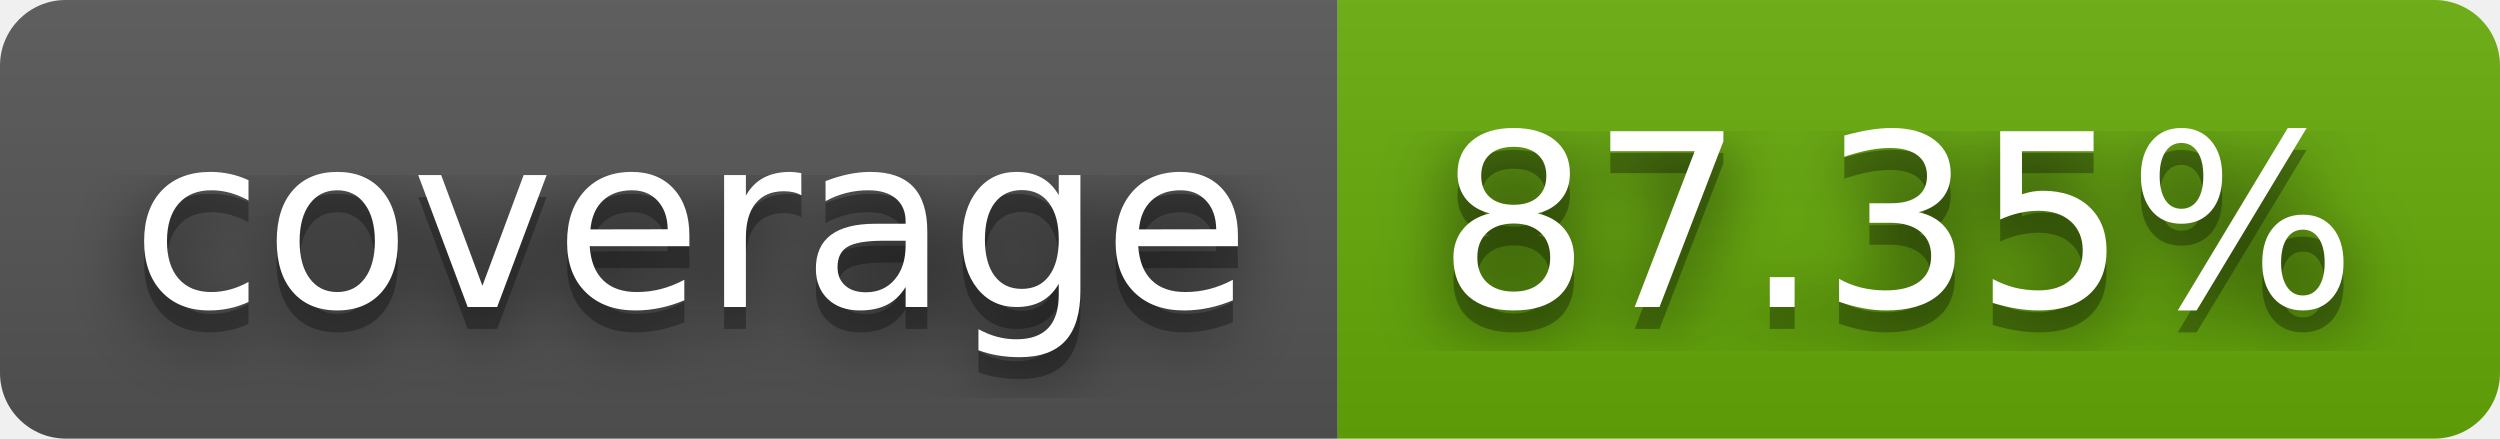
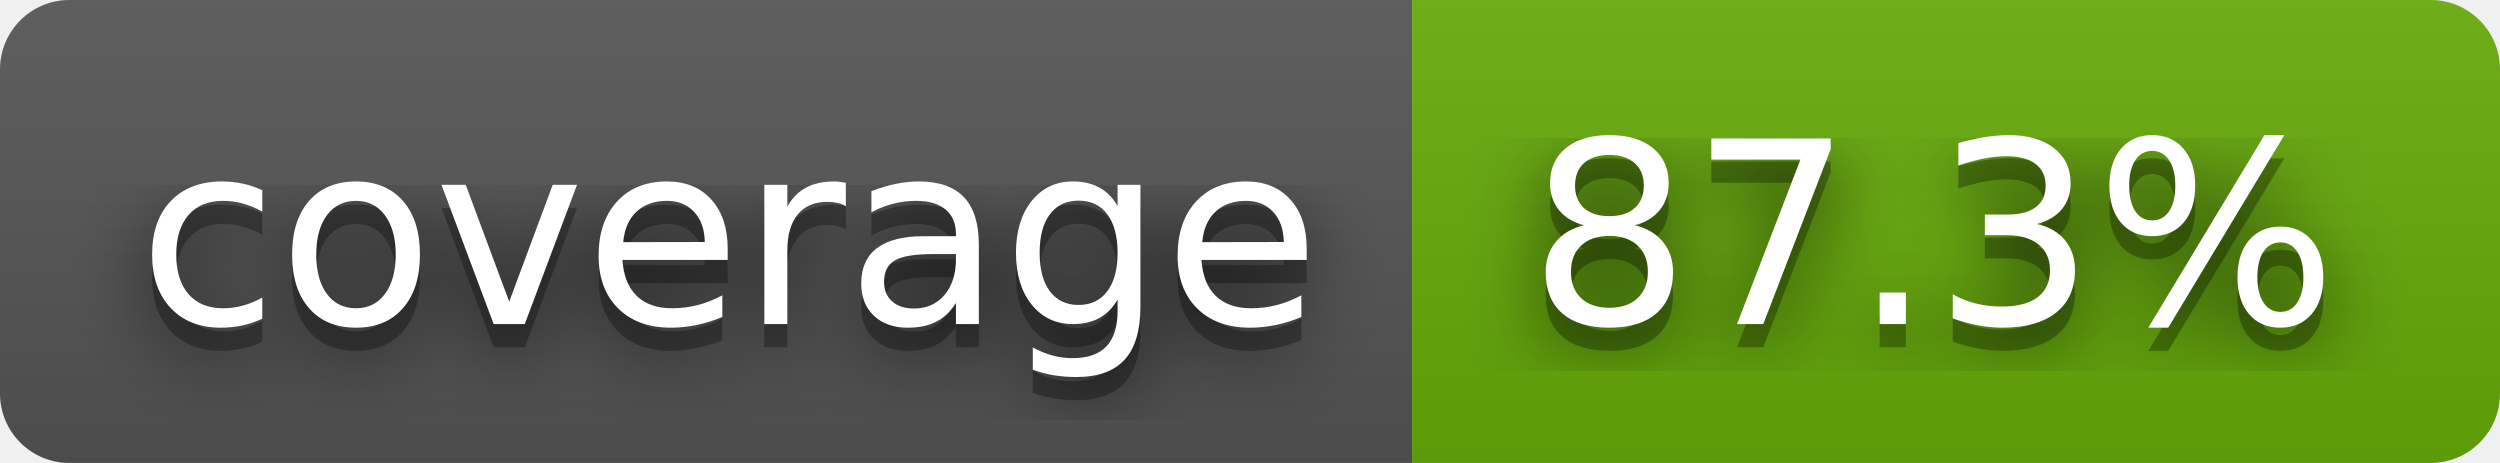
- <svg xmlns="http://www.w3.org/2000/svg" width="114" height="20" role="img" aria-label="coverage: 87.35%">
+ <svg xmlns="http://www.w3.org/2000/svg" width="108" height="20" role="img" aria-label="coverage: 87.3%">
  <filter id="blur">
    <feGaussianBlur stdDeviation="16" />
  </filter>
  <linearGradient id="s" x2="0" y2="100%">
    <stop offset="0" stop-color="#bbb" stop-opacity=".1" />
    <stop offset="1" stop-opacity=".1" />
  </linearGradient>
  <clipPath id="r">
-     <rect width="114" height="20" rx="3" />
+     <rect width="108" height="20" rx="3" />
  </clipPath>
  <g clip-path="url(#r)">
    <rect width="61" height="20" fill="#555" />
-     <rect x="61" width="53" height="20" fill="#67ac09" />
-     <rect width="114" height="20" fill="url(#s)" />
+     <rect x="61" width="47" height="20" fill="#67ac09" />
+     <rect width="108" height="20" fill="url(#s)" />
  </g>
  <g fill="#fff" text-anchor="middle" font-family="Verdana,Geneva,DejaVu Sans,sans-serif" text-rendering="geometricPrecision" font-size="110">
    <g transform="scale(.1)">
      <g aria-hidden="true" fill="#010101">
        <text x="315" y="150" fill-opacity=".8" filter="url(#blur)" textLength="510">coverage</text>
        <text x="315" y="150" fill-opacity=".3" textLength="510">coverage</text>
      </g>
      <text x="315" y="140" textLength="510">coverage</text>
    </g>
    <g transform="scale(.1)">
      <g aria-hidden="true" fill="#010101">
-         <text x="865" y="150" fill-opacity=".8" filter="url(#blur)" textLength="430">87.35%</text>
-         <text x="865" y="150" fill-opacity=".3" textLength="430">87.35%</text>
+         <text x="835" y="150" fill-opacity=".8" filter="url(#blur)" textLength="370">87.3%</text>
+         <text x="835" y="150" fill-opacity=".3" textLength="370">87.3%</text>
      </g>
-       <text x="865" y="140" textLength="430">87.35%</text>
+       <text x="835" y="140" textLength="370">87.3%</text>
    </g>
  </g>
</svg>
